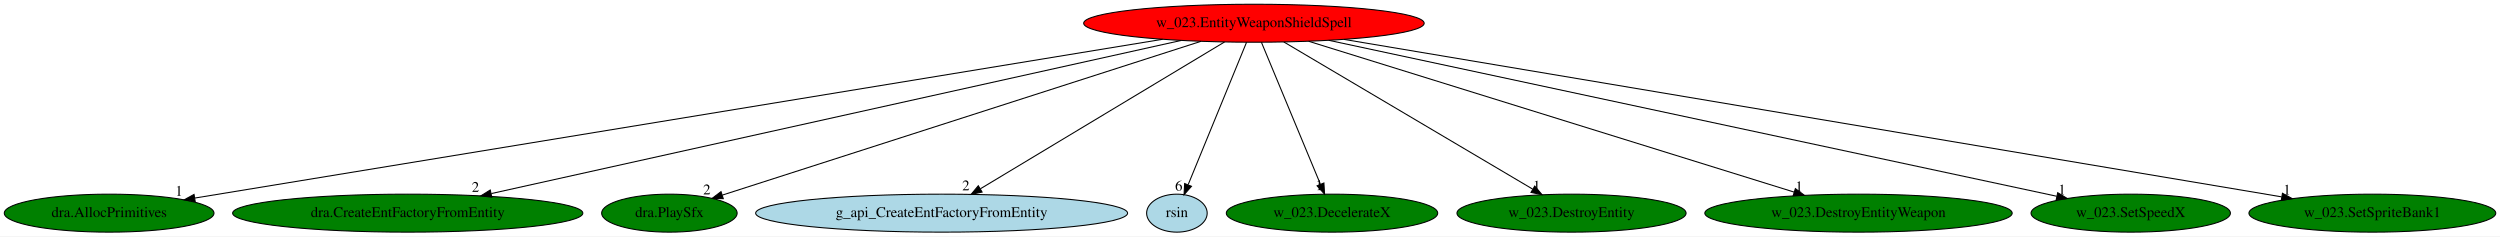
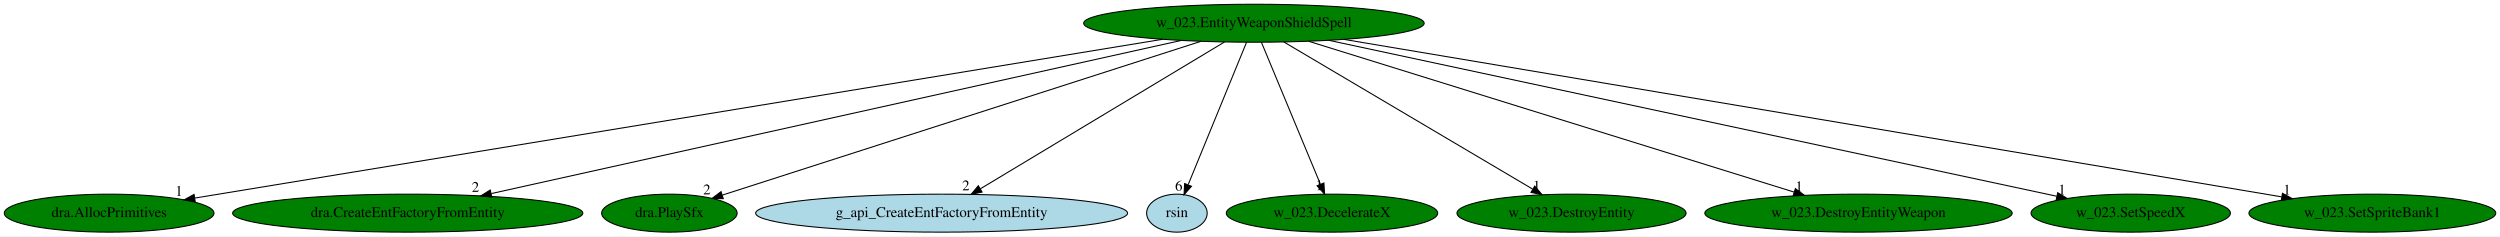
<svg xmlns="http://www.w3.org/2000/svg" xmlns:xlink="http://www.w3.org/1999/xlink" width="2369pt" height="224pt" viewBox="0.00 0.00 2369.43 224.00">
  <g id="graph0" class="graph" transform="scale(1 1) rotate(0) translate(4 220)">
    <polygon fill="white" stroke="transparent" points="-4,4 -4,-220 2365.43,-220 2365.43,4 -4,4" />
    <g id="node1" class="node">
-       <ellipse fill="red" stroke="black" cx="1184.44" cy="-198" rx="161.37" ry="18" />
+       <ellipse fill="green" stroke="black" cx="1184.44" cy="-198" rx="161.37" ry="18" />
      <text text-anchor="middle" x="1184.44" y="-194.3" font-family="Times,serif" font-size="14.00">w_023.EntityWeaponShieldSpell</text>
    </g>
    <g id="node2" class="node">
      <g id="a_node2">
        <a xlink:href="dra.AllocPrimitives.svg" xlink:title="dra.AllocPrimitives">
          <ellipse fill="green" stroke="black" cx="99.44" cy="-18" rx="99.38" ry="18" />
          <text text-anchor="middle" x="99.44" y="-14.3" font-family="Times,serif" font-size="14.00">dra.AllocPrimitives</text>
        </a>
      </g>
    </g>
    <g id="edge1" class="edge">
      <path fill="none" stroke="black" d="M1097.94,-182.81C893.03,-149.19 380.28,-65.07 180.72,-32.33" />
      <polygon fill="black" stroke="black" points="181.03,-28.84 170.6,-30.67 179.9,-35.75 181.03,-28.84" />
      <text text-anchor="middle" x="165.6" y="-34.47" font-family="Times,serif" font-size="14.00">1</text>
    </g>
    <g id="node3" class="node">
      <g id="a_node3">
        <a xlink:href="dra.CreateEntFactoryFromEntity.svg" xlink:title="dra.CreateEntFactoryFromEntity">
          <ellipse fill="green" stroke="black" cx="382.44" cy="-18" rx="165.97" ry="18" />
          <text text-anchor="middle" x="382.44" y="-14.3" font-family="Times,serif" font-size="14.00">dra.CreateEntFactoryFromEntity</text>
        </a>
      </g>
    </g>
    <g id="edge2" class="edge">
      <path fill="none" stroke="black" d="M1115.37,-181.67C967.02,-148.75 618.73,-71.44 461.69,-36.59" />
      <polygon fill="black" stroke="black" points="462.15,-33.11 451.63,-34.36 460.64,-39.94 462.15,-33.11" />
      <text text-anchor="middle" x="446.63" y="-38.16" font-family="Times,serif" font-size="14.00">2</text>
    </g>
    <g id="node4" class="node">
      <g id="a_node4">
        <a xlink:href="dra.PlaySfx.svg" xlink:title="dra.PlaySfx">
          <ellipse fill="green" stroke="black" cx="630.44" cy="-18" rx="64.19" ry="18" />
          <text text-anchor="middle" x="630.44" y="-14.3" font-family="Times,serif" font-size="14.00">dra.PlaySfx</text>
        </a>
      </g>
    </g>
    <g id="edge3" class="edge">
      <path fill="none" stroke="black" d="M1134.3,-180.89C1029.02,-147.06 786.02,-68.99 680.67,-35.14" />
      <polygon fill="black" stroke="black" points="681.5,-31.73 670.91,-32 679.36,-38.39 681.5,-31.73" />
      <text text-anchor="middle" x="665.91" y="-35.8" font-family="Times,serif" font-size="14.00">2</text>
    </g>
    <g id="node5" class="node">
      <g id="a_node5">
        <a xlink:href="g_api_CreateEntFactoryFromEntity.svg" xlink:title="g_api_CreateEntFactoryFromEntity">
          <ellipse fill="lightblue" stroke="black" cx="888.44" cy="-18" rx="176.27" ry="18" />
          <text text-anchor="middle" x="888.44" y="-14.3" font-family="Times,serif" font-size="14.00">g_api_CreateEntFactoryFromEntity</text>
        </a>
      </g>
    </g>
    <g id="edge4" class="edge">
      <path fill="none" stroke="black" d="M1156.59,-180.25C1102.93,-147.99 985.22,-77.2 925.2,-41.11" />
      <polygon fill="black" stroke="black" points="926.8,-37.99 916.43,-35.83 923.2,-43.98 926.8,-37.99" />
      <text text-anchor="middle" x="911.43" y="-39.63" font-family="Times,serif" font-size="14.00">2</text>
    </g>
    <g id="node6" class="node">
      <g id="a_node6">
        <a xlink:href="rsin.svg" xlink:title="rsin">
          <ellipse fill="lightblue" stroke="black" cx="1111.44" cy="-18" rx="28.7" ry="18" />
          <text text-anchor="middle" x="1111.44" y="-14.3" font-family="Times,serif" font-size="14.00">rsin</text>
        </a>
      </g>
    </g>
    <g id="edge5" class="edge">
      <path fill="none" stroke="black" d="M1177.44,-179.93C1164.62,-148.67 1137.3,-82.06 1122.14,-45.09" />
      <polygon fill="black" stroke="black" points="1125.24,-43.42 1118.21,-35.5 1118.76,-46.08 1125.24,-43.42" />
      <text text-anchor="middle" x="1113.21" y="-39.3" font-family="Times,serif" font-size="14.00">6</text>
    </g>
    <g id="node7" class="node">
      <g id="a_node7">
        <a xlink:href="w_023.DecelerateX.svg" xlink:title="w_023.DecelerateX">
          <ellipse fill="green" stroke="black" cx="1258.44" cy="-18" rx="100.18" ry="18" />
          <text text-anchor="middle" x="1258.44" y="-14.3" font-family="Times,serif" font-size="14.00">w_023.DecelerateX</text>
        </a>
      </g>
    </g>
    <g id="edge6" class="edge">
      <path fill="none" stroke="black" d="M1191.54,-179.93C1204.47,-148.83 1231.94,-82.73 1247.36,-45.65" />
      <polygon fill="black" stroke="black" points="1250.76,-46.59 1251.37,-36.02 1244.3,-43.91 1250.76,-46.59" />
      <text text-anchor="middle" x="1246.37" y="-39.82" font-family="Times,serif" font-size="14.00">1</text>
    </g>
    <g id="node8" class="node">
      <g id="a_node8">
        <a xlink:href="w_023.DestroyEntity.svg" xlink:title="w_023.DestroyEntity">
          <ellipse fill="green" stroke="black" cx="1485.44" cy="-18" rx="108.58" ry="18" />
          <text text-anchor="middle" x="1485.44" y="-14.3" font-family="Times,serif" font-size="14.00">w_023.DestroyEntity</text>
        </a>
      </g>
    </g>
    <g id="edge7" class="edge">
      <path fill="none" stroke="black" d="M1212.76,-180.25C1267.46,-147.9 1387.64,-76.84 1448.53,-40.83" />
      <polygon fill="black" stroke="black" points="1450.59,-43.67 1457.42,-35.57 1447.03,-37.65 1450.59,-43.67" />
      <text text-anchor="middle" x="1452.42" y="-39.37" font-family="Times,serif" font-size="14.00">1</text>
    </g>
    <g id="node9" class="node">
      <g id="a_node9">
        <a xlink:href="w_023.DestroyEntityWeapon.svg" xlink:title="w_023.DestroyEntityWeapon">
          <ellipse fill="green" stroke="black" cx="1757.44" cy="-18" rx="145.67" ry="18" />
          <text text-anchor="middle" x="1757.44" y="-14.3" font-family="Times,serif" font-size="14.00">w_023.DestroyEntityWeapon</text>
        </a>
      </g>
    </g>
    <g id="edge8" class="edge">
      <path fill="none" stroke="black" d="M1236.3,-180.89C1342.3,-147.96 1583.32,-73.09 1696.54,-37.92" />
      <polygon fill="black" stroke="black" points="1697.6,-41.25 1706.11,-34.95 1695.52,-34.57 1697.6,-41.25" />
      <text text-anchor="middle" x="1701.11" y="-38.75" font-family="Times,serif" font-size="14.00">1</text>
    </g>
    <g id="node10" class="node">
      <g id="a_node10">
        <a xlink:href="w_023.SetSpeedX.svg" xlink:title="w_023.SetSpeedX">
          <ellipse fill="green" stroke="black" cx="2015.44" cy="-18" rx="94.48" ry="18" />
          <text text-anchor="middle" x="2015.44" y="-14.3" font-family="Times,serif" font-size="14.00">w_023.SetSpeedX</text>
        </a>
      </g>
    </g>
    <g id="edge9" class="edge">
      <path fill="none" stroke="black" d="M1255.29,-181.82C1412.47,-148.16 1788.8,-67.55 1945.31,-34.02" />
      <polygon fill="black" stroke="black" points="1946.25,-37.4 1955.29,-31.88 1944.78,-30.56 1946.25,-37.4" />
      <text text-anchor="middle" x="1950.29" y="-35.68" font-family="Times,serif" font-size="14.00">1</text>
    </g>
    <g id="node11" class="node">
      <g id="a_node11">
        <a xlink:href="w_023.SetSpriteBank1.svg" xlink:title="w_023.SetSpriteBank1">
          <ellipse fill="green" stroke="black" cx="2244.44" cy="-18" rx="116.98" ry="18" />
          <text text-anchor="middle" x="2244.44" y="-14.3" font-family="Times,serif" font-size="14.00">w_023.SetSpriteBank1</text>
        </a>
      </g>
    </g>
    <g id="edge10" class="edge">
      <path fill="none" stroke="black" d="M1269.84,-182.66C1468.38,-149.32 1959.26,-66.89 2158.42,-33.45" />
      <polygon fill="black" stroke="black" points="2159.26,-36.85 2168.54,-31.75 2158.1,-29.95 2159.26,-36.85" />
      <text text-anchor="middle" x="2163.54" y="-35.55" font-family="Times,serif" font-size="14.00">1</text>
    </g>
  </g>
</svg>
